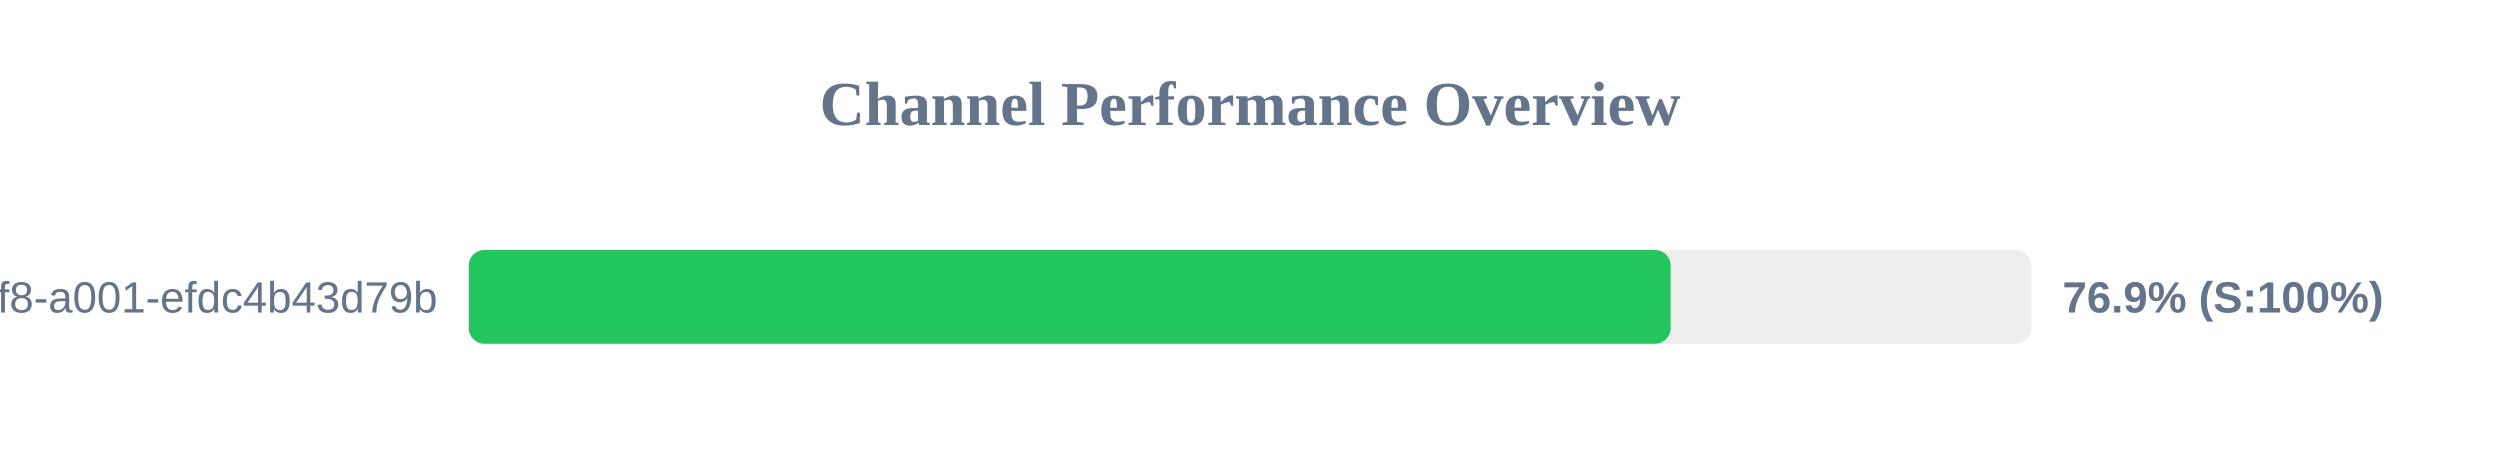
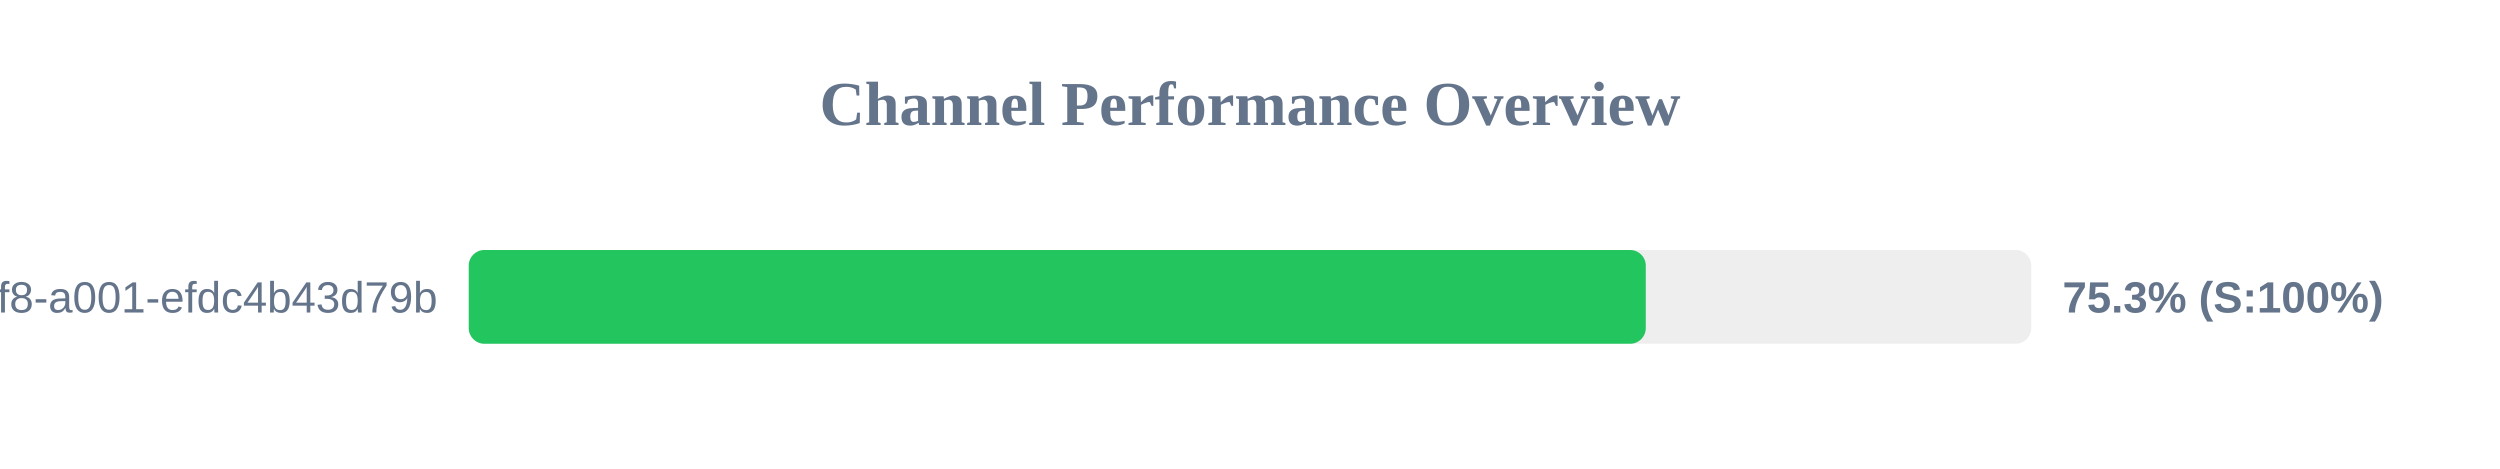
<svg xmlns="http://www.w3.org/2000/svg" width="800" height="150" version="1.1">
  <style>
        .row { font: 14px Arial; fill: #64748b; }
        .score { font: bold 14px Arial; fill: #64748b; }
    </style>
  <text x="400" y="40" text-anchor="middle" font-size="20px" font-weight="bold" fill="#64748b">Channel Performance Overview</text>
  <rect x="150" y="80" width="500" height="30" fill="#eee" rx="5" />
-   <rect x="150" y="80" width="384.6" height="30" fill="#22c55e" rx="5" />
+   <rect x="150" y="80" width="376.65" height="30" fill="#22c55e" rx="5" />
  <text x="140" y="100" text-anchor="end" class="row">?uuid=1fdb6b30-5371-4ff8-a001-efdc4b43d79b</text>
-   <text x="660" y="100" text-anchor="start" class="score">76.9% (S:100%)</text>
+   <text x="660" y="100" text-anchor="start" class="score">75.3% (S:100%)</text>
</svg>
